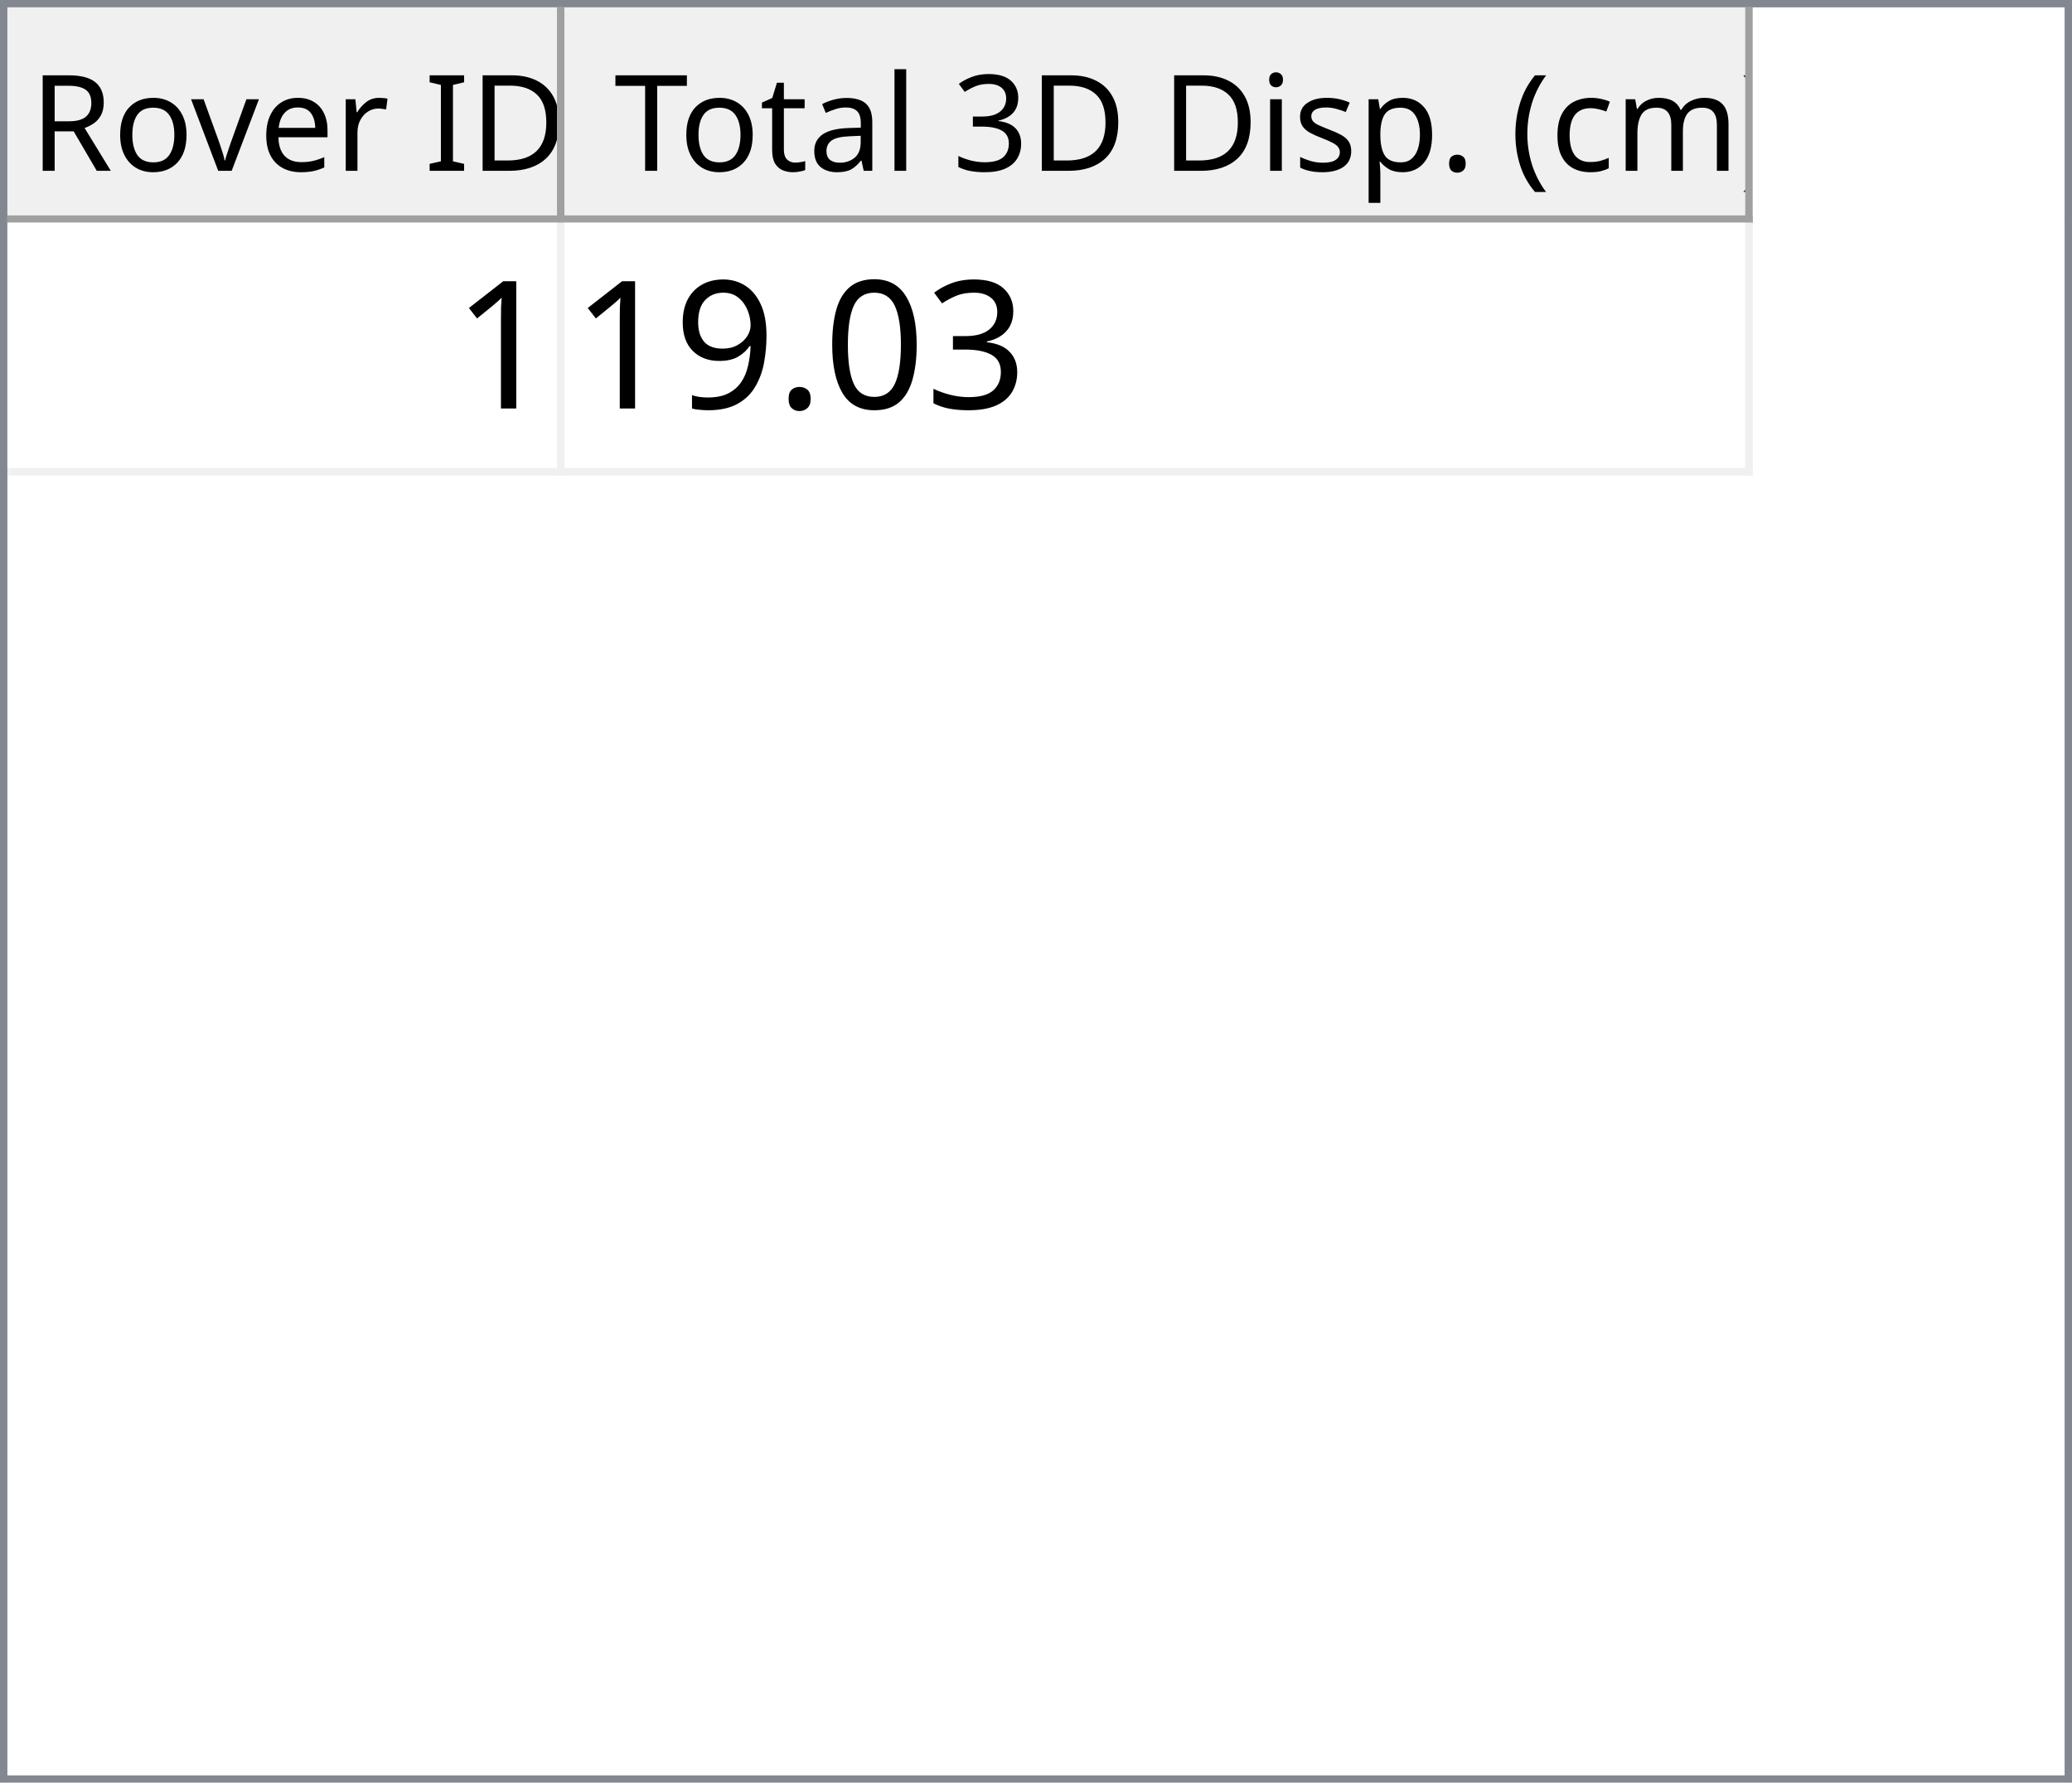
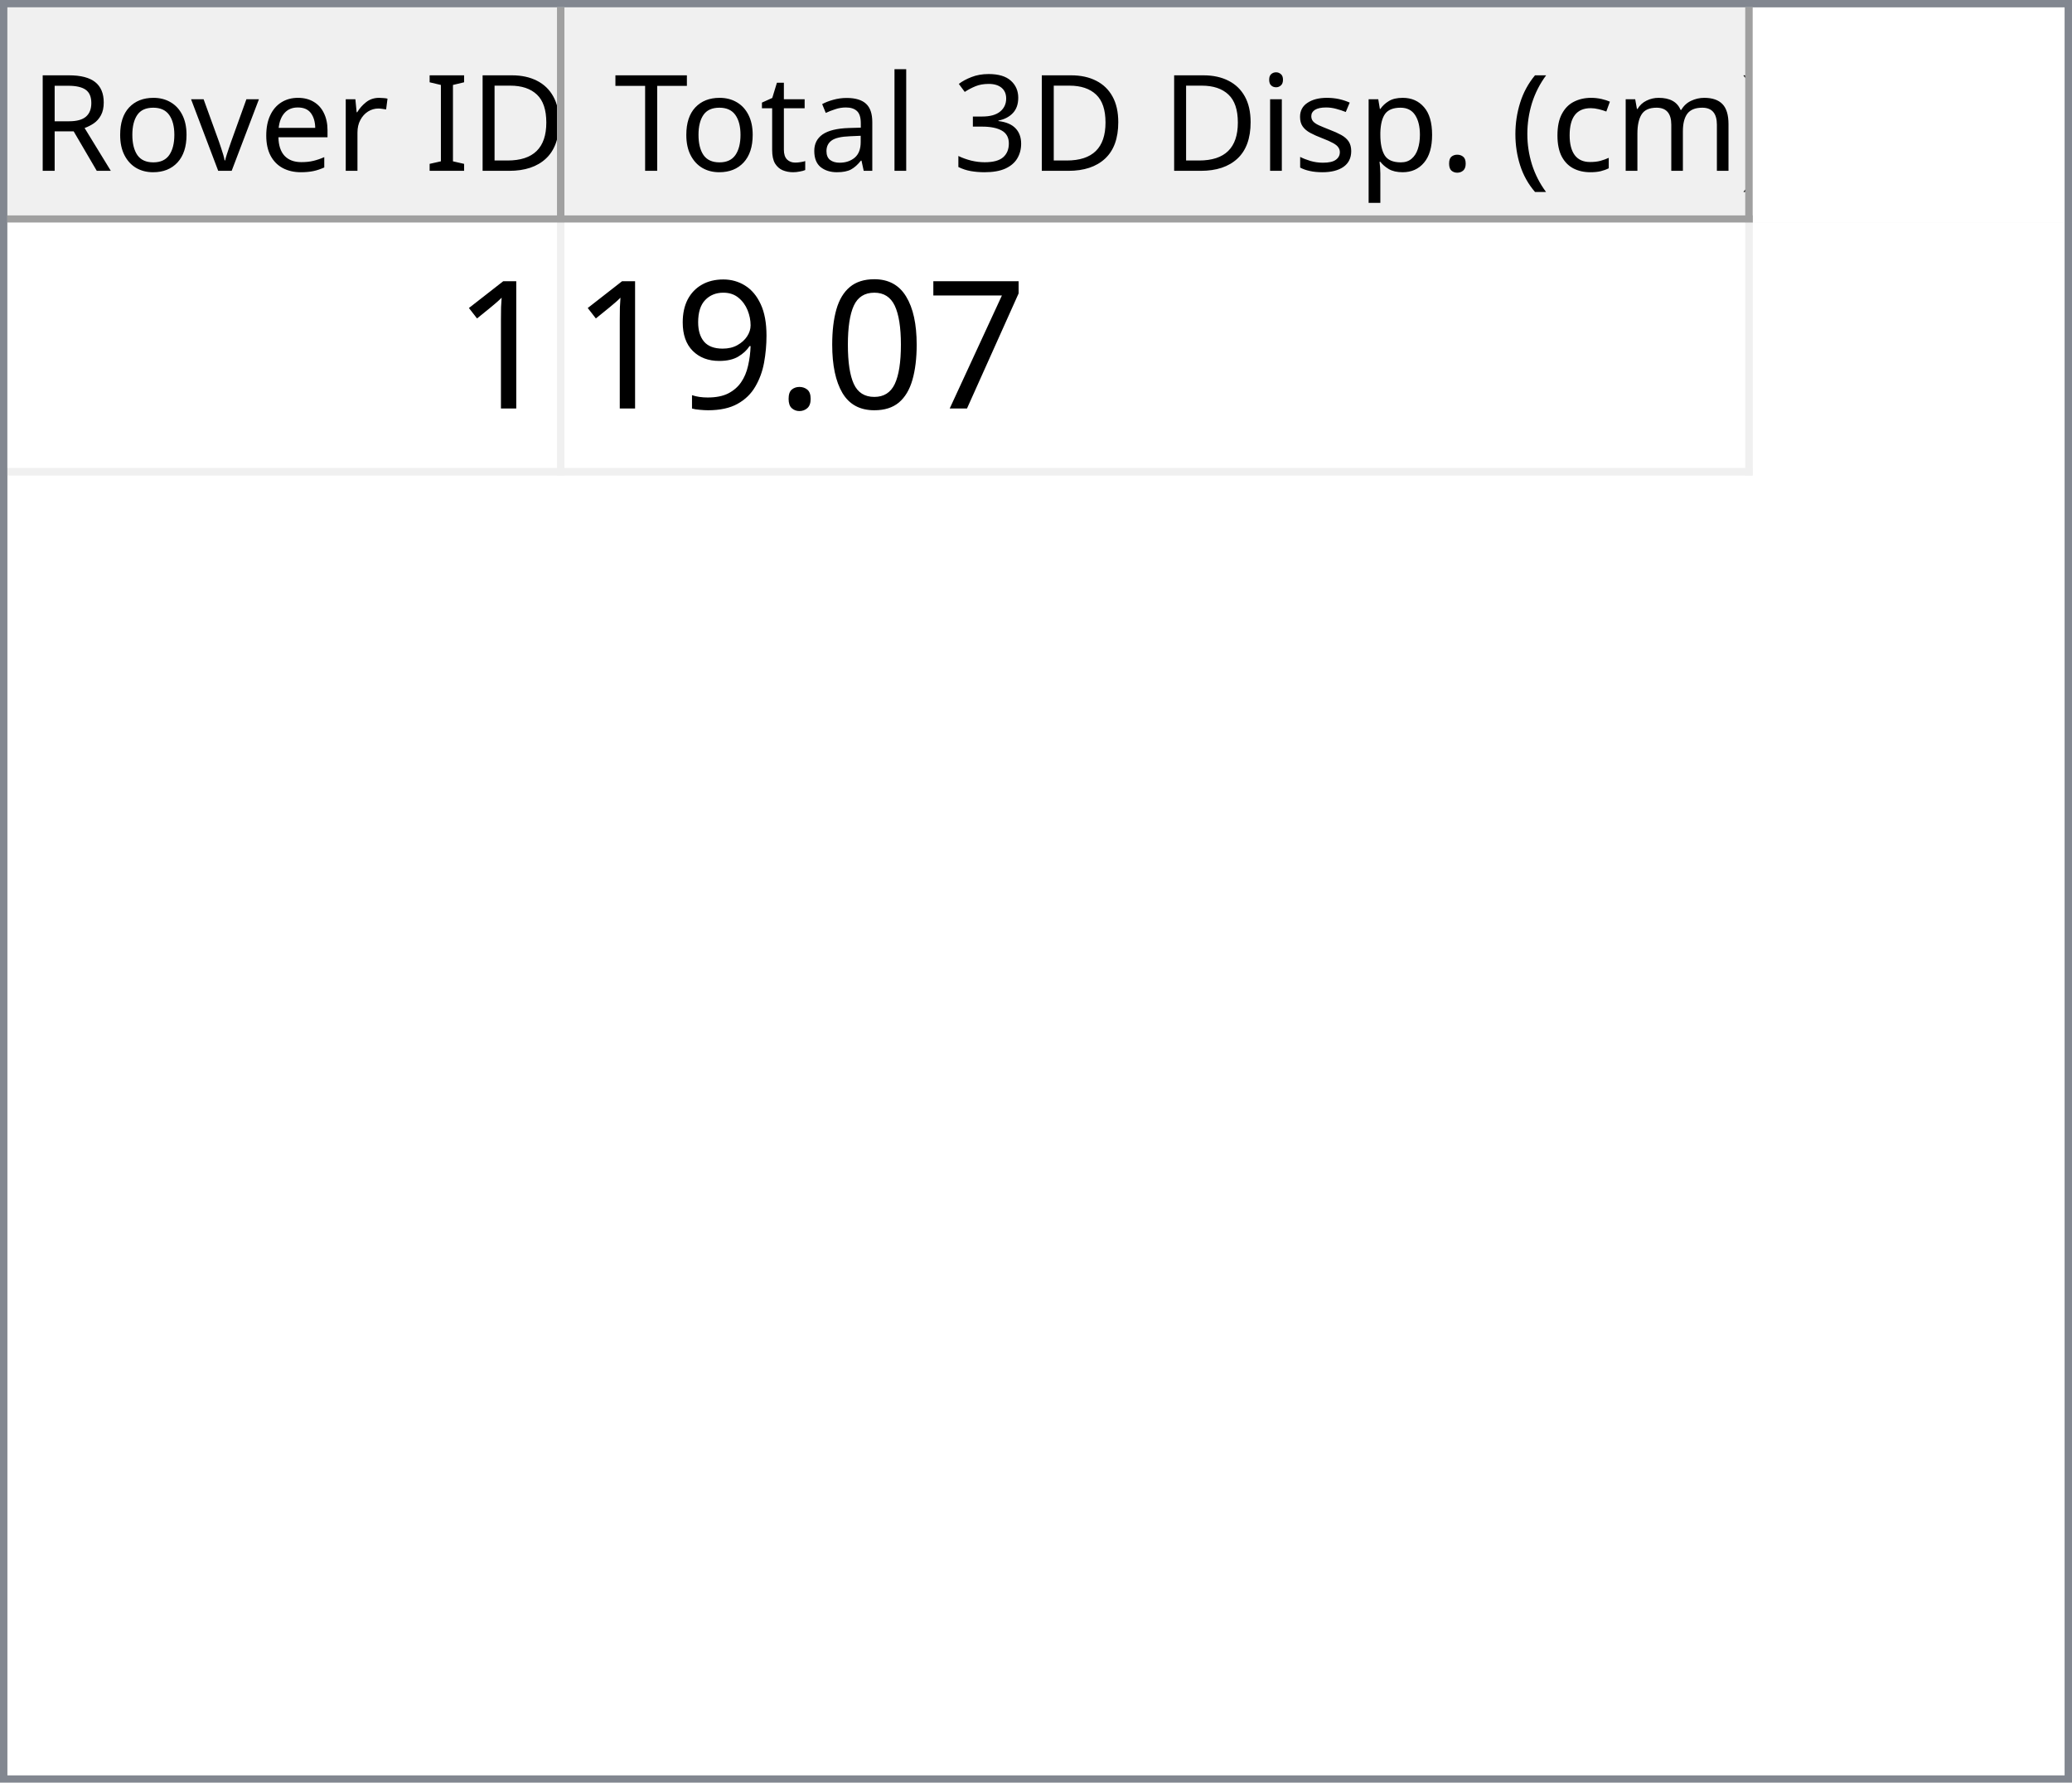
<svg xmlns="http://www.w3.org/2000/svg" style="fill-opacity:1; color-rendering:auto; color-interpolation:auto; text-rendering:auto; stroke:black; stroke-linecap:square; stroke-miterlimit:10; shape-rendering:auto; stroke-opacity:1; fill:black; stroke-dasharray:none; font-weight:normal; stroke-width:1; font-family:'Dialog'; font-style:normal; stroke-linejoin:miter; font-size:12px; stroke-dashoffset:0; image-rendering:auto;" width="279" height="240">
  <defs id="genericDefs" />
  <g>
    <defs id="defs1">
      <clipPath clipPathUnits="userSpaceOnUse" id="clipPath1">
        <path d="M0 0 L279 0 L279 240 L0 240 L0 0 Z" />
      </clipPath>
      <clipPath clipPathUnits="userSpaceOnUse" id="clipPath2">
        <path d="M0 0 L0 240 L279 240 L279 0 Z" />
      </clipPath>
      <clipPath clipPathUnits="userSpaceOnUse" id="clipPath3">
        <path d="M0 0 L0 29 L277 29 L277 0 Z" />
      </clipPath>
      <clipPath clipPathUnits="userSpaceOnUse" id="clipPath4">
        <path d="M0 0 L0 29 L75 29 L75 0 Z" />
      </clipPath>
      <clipPath clipPathUnits="userSpaceOnUse" id="clipPath5">
        <path d="M1 1 L1 28 L74 28 L74 1 Z" />
      </clipPath>
      <clipPath clipPathUnits="userSpaceOnUse" id="clipPath6">
        <path d="M0 0 L0 27 L73 27 L73 0 Z" />
      </clipPath>
      <clipPath clipPathUnits="userSpaceOnUse" id="clipPath7">
        <path d="M-0.5 -0.5 L-0.5 28.5 L74.5 28.5 L74.5 -0.5 Z" />
      </clipPath>
      <clipPath clipPathUnits="userSpaceOnUse" id="clipPath8">
        <path d="M0 0 L0 29 L160 29 L160 0 Z" />
      </clipPath>
      <clipPath clipPathUnits="userSpaceOnUse" id="clipPath9">
        <path d="M1 1 L1 28 L159 28 L159 1 Z" />
      </clipPath>
      <clipPath clipPathUnits="userSpaceOnUse" id="clipPath10">
        <path d="M0 0 L0 27 L158 27 L158 0 Z" />
      </clipPath>
      <clipPath clipPathUnits="userSpaceOnUse" id="clipPath11">
        <path d="M-0.5 -0.5 L-0.5 28.5 L159.5 28.5 L159.5 -0.5 Z" />
      </clipPath>
      <clipPath clipPathUnits="userSpaceOnUse" id="clipPath12">
        <path d="M0 0 L0 209 L277 209 L277 0 Z" />
      </clipPath>
      <clipPath clipPathUnits="userSpaceOnUse" id="clipPath13">
        <path d="M0 0 L0 34 L235 34 L235 0 Z" />
      </clipPath>
      <clipPath clipPathUnits="userSpaceOnUse" id="clipPath14">
        <path d="M-0.5 -0.5 L-0.5 33.5 L234.5 33.5 L234.5 -0.5 Z" />
      </clipPath>
      <clipPath clipPathUnits="userSpaceOnUse" id="clipPath15">
        <path d="M0 0 L0 33 L74 33 L74 0 Z" />
      </clipPath>
      <clipPath clipPathUnits="userSpaceOnUse" id="clipPath16">
        <path d="M0 0 L0 33 L159 33 L159 0 Z" />
      </clipPath>
      <font horiz-adv-x="64.551" id="font1">
        <font-face ascent="107.91" descent="25.098" units-per-em="100" style="font-style:normal; font-family:Segoe UI; font-weight:normal;" />
        <missing-glyph horiz-adv-x="64.551" d="M8.109 0 L8.109 68.266 L56.453 68.266 L56.453 0 L8.109 0 ZM15.328 7.234 L49.219 7.234 L49.219 61.031 L15.328 61.031 L15.328 7.234 Z" />
        <glyph unicode="D" horiz-adv-x="70.117" d="M9.188 0 L9.188 70.016 L28.516 70.016 Q65.531 70.016 65.531 35.891 Q65.531 19.672 55.25 9.836 Q44.969 0 27.734 0 L9.188 0 ZM17.391 62.594 L17.391 7.422 L27.828 7.422 Q41.609 7.422 49.273 14.797 Q56.938 22.172 56.938 35.688 Q56.938 62.594 28.328 62.594 L17.391 62.594 Z" />
        <glyph unicode="I" horiz-adv-x="26.611" d="M17.391 0 L9.188 0 L9.188 70.016 L17.391 70.016 L17.391 0 Z" />
        <glyph unicode=" " horiz-adv-x="27.393" d="" />
        <glyph unicode="r" horiz-adv-x="34.766" d="M34.188 41.891 Q32.078 43.5 28.125 43.5 Q23 43.5 19.555 38.672 Q16.109 33.844 16.109 25.484 L16.109 0 L8.109 0 L8.109 50 L16.109 50 L16.109 39.703 L16.312 39.703 Q18.016 44.969 21.531 47.922 Q25.047 50.875 29.391 50.875 Q32.516 50.875 34.188 50.203 L34.188 41.891 Z" />
        <glyph unicode="e" horiz-adv-x="52.295" d="M48.297 23 L12.984 23 Q13.188 14.656 17.484 10.109 Q21.781 5.562 29.297 5.562 Q37.75 5.562 44.828 11.141 L44.828 3.609 Q38.234 -1.172 27.391 -1.172 Q16.797 -1.172 10.742 5.641 Q4.688 12.453 4.688 24.812 Q4.688 36.469 11.305 43.82 Q17.922 51.172 27.734 51.172 Q37.547 51.172 42.922 44.828 Q48.297 38.484 48.297 27.203 L48.297 23 ZM40.094 29.781 Q40.047 36.719 36.75 40.578 Q33.453 44.438 27.594 44.438 Q21.922 44.438 17.969 40.383 Q14.016 36.328 13.094 29.781 L40.094 29.781 Z" />
        <glyph unicode="v" horiz-adv-x="47.9" d="M47.406 50 L27.484 0 L19.625 0 L0.688 50 L9.469 50 L22.172 13.672 Q23.578 9.672 23.922 6.688 L24.125 6.688 Q24.609 10.453 25.688 13.484 L38.969 50 L47.406 50 Z" />
        <glyph unicode="o" horiz-adv-x="58.594" d="M29 -1.172 Q17.922 -1.172 11.305 5.836 Q4.688 12.844 4.688 24.422 Q4.688 37.016 11.57 44.094 Q18.453 51.172 30.172 51.172 Q41.359 51.172 47.633 44.289 Q53.906 37.406 53.906 25.203 Q53.906 13.234 47.141 6.031 Q40.375 -1.172 29 -1.172 ZM29.594 44.438 Q21.875 44.438 17.383 39.188 Q12.891 33.938 12.891 24.703 Q12.891 15.828 17.43 10.695 Q21.969 5.562 29.594 5.562 Q37.359 5.562 41.531 10.594 Q45.703 15.625 45.703 24.906 Q45.703 34.281 41.531 39.359 Q37.359 44.438 29.594 44.438 Z" />
        <glyph unicode="R" horiz-adv-x="59.814" d="M59.375 0 L49.609 0 L37.891 19.625 Q36.281 22.359 34.766 24.289 Q33.25 26.219 31.664 27.438 Q30.078 28.656 28.25 29.219 Q26.422 29.781 24.125 29.781 L17.391 29.781 L17.391 0 L9.188 0 L9.188 70.016 L30.078 70.016 Q34.672 70.016 38.555 68.867 Q42.438 67.719 45.289 65.375 Q48.141 63.031 49.758 59.547 Q51.375 56.062 51.375 51.375 Q51.375 47.703 50.273 44.656 Q49.172 41.609 47.148 39.211 Q45.125 36.812 42.266 35.133 Q39.406 33.453 35.844 32.516 L35.844 32.328 Q37.594 31.547 38.891 30.547 Q40.188 29.547 41.359 28.18 Q42.531 26.812 43.68 25.078 Q44.828 23.344 46.234 21.047 L59.375 0 ZM17.391 62.594 L17.391 37.203 L28.516 37.203 Q31.594 37.203 34.203 38.133 Q36.812 39.062 38.719 40.797 Q40.625 42.531 41.703 45.047 Q42.781 47.562 42.781 50.688 Q42.781 56.297 39.141 59.445 Q35.5 62.594 28.609 62.594 L17.391 62.594 Z" />
        <glyph unicode=")" horiz-adv-x="30.176" d="M8.297 -15.922 L1.172 -15.922 Q16.406 2.344 16.406 26.812 Q16.406 51.469 1.078 70.016 L8.297 70.016 Q23.531 52.156 23.531 26.703 Q23.531 1.375 8.297 -15.922 Z" />
        <glyph unicode="m" horiz-adv-x="86.133" d="M79.109 0 L71.094 0 L71.094 28.719 Q71.094 37.016 68.531 40.727 Q65.969 44.438 59.906 44.438 Q54.781 44.438 51.195 39.75 Q47.609 35.062 47.609 28.516 L47.609 0 L39.594 0 L39.594 29.688 Q39.594 44.438 28.219 44.438 Q22.953 44.438 19.531 40.016 Q16.109 35.594 16.109 28.516 L16.109 0 L8.109 0 L8.109 50 L16.109 50 L16.109 42.094 L16.312 42.094 Q21.625 51.172 31.844 51.172 Q36.969 51.172 40.773 48.312 Q44.578 45.453 46 40.828 Q51.562 51.172 62.594 51.172 Q79.109 51.172 79.109 30.812 L79.109 0 Z" />
        <glyph unicode="c" horiz-adv-x="46.191" d="M42.188 2.297 Q36.422 -1.172 28.516 -1.172 Q17.828 -1.172 11.258 5.789 Q4.688 12.75 4.688 23.828 Q4.688 36.188 11.766 43.68 Q18.844 51.172 30.672 51.172 Q37.25 51.172 42.281 48.734 L42.281 40.531 Q36.719 44.438 30.375 44.438 Q22.703 44.438 17.797 38.945 Q12.891 33.453 12.891 24.516 Q12.891 15.719 17.508 10.641 Q22.125 5.562 29.891 5.562 Q36.422 5.562 42.188 9.906 L42.188 2.297 Z" />
        <glyph unicode="(" horiz-adv-x="30.176" d="M29.109 -15.922 L21.969 -15.922 Q6.844 1.375 6.844 26.703 Q6.844 52.156 21.969 70.016 L29.203 70.016 Q13.875 51.469 13.875 26.812 Q13.875 2.344 29.109 -15.922 Z" />
        <glyph unicode="." horiz-adv-x="21.68" d="M10.891 -1.078 Q8.641 -1.078 7.055 0.539 Q5.469 2.156 5.469 4.391 Q5.469 6.641 7.055 8.273 Q8.641 9.906 10.891 9.906 Q13.188 9.906 14.797 8.273 Q16.406 6.641 16.406 4.391 Q16.406 2.156 14.797 0.539 Q13.188 -1.078 10.891 -1.078 Z" />
        <glyph unicode="p" horiz-adv-x="58.789" d="M16.312 7.234 L16.109 7.234 L16.109 -23 L8.109 -23 L8.109 50 L16.109 50 L16.109 41.219 L16.312 41.219 Q22.219 51.172 33.594 51.172 Q43.266 51.172 48.688 44.461 Q54.109 37.75 54.109 26.469 Q54.109 13.922 48 6.375 Q41.891 -1.172 31.297 -1.172 Q21.578 -1.172 16.312 7.234 ZM16.109 27.391 L16.109 20.406 Q16.109 14.203 20.141 9.883 Q24.172 5.562 30.375 5.562 Q37.641 5.562 41.773 11.133 Q45.906 16.703 45.906 26.609 Q45.906 34.969 42.047 39.703 Q38.188 44.438 31.594 44.438 Q24.609 44.438 20.359 39.578 Q16.109 34.719 16.109 27.391 Z" />
        <glyph unicode="s" horiz-adv-x="42.432" d="M5.078 1.812 L5.078 10.406 Q11.625 5.562 19.484 5.562 Q30.031 5.562 30.031 12.594 Q30.031 14.594 29.125 15.992 Q28.219 17.391 26.68 18.461 Q25.141 19.531 23.07 20.383 Q21 21.234 18.609 22.172 Q15.281 23.484 12.766 24.828 Q10.25 26.172 8.57 27.859 Q6.891 29.547 6.031 31.695 Q5.172 33.844 5.172 36.719 Q5.172 40.234 6.789 42.945 Q8.406 45.656 11.086 47.484 Q13.766 49.312 17.211 50.242 Q20.656 51.172 24.312 51.172 Q30.812 51.172 35.938 48.922 L35.938 40.828 Q30.422 44.438 23.25 44.438 Q21 44.438 19.195 43.922 Q17.391 43.406 16.094 42.477 Q14.797 41.547 14.086 40.258 Q13.375 38.969 13.375 37.406 Q13.375 35.453 14.086 34.133 Q14.797 32.812 16.164 31.789 Q17.531 30.766 19.484 29.938 Q21.438 29.109 23.922 28.125 Q27.25 26.859 29.883 25.516 Q32.516 24.172 34.375 22.484 Q36.234 20.797 37.234 18.602 Q38.234 16.406 38.234 13.375 Q38.234 9.672 36.602 6.938 Q34.969 4.203 32.234 2.398 Q29.5 0.594 25.93 -0.289 Q22.359 -1.172 18.453 -1.172 Q10.75 -1.172 5.078 1.812 Z" />
        <glyph unicode="i" horiz-adv-x="24.219" d="M12.203 62.703 Q10.062 62.703 8.547 64.164 Q7.031 65.625 7.031 67.875 Q7.031 70.125 8.547 71.609 Q10.062 73.094 12.203 73.094 Q14.406 73.094 15.945 71.609 Q17.484 70.125 17.484 67.875 Q17.484 65.719 15.945 64.211 Q14.406 62.703 12.203 62.703 ZM16.109 0 L8.109 0 L8.109 50 L16.109 50 L16.109 0 Z" />
        <glyph unicode="3" horiz-adv-x="53.906" d="M46.531 19.828 Q46.531 15.094 44.75 11.211 Q42.969 7.328 39.719 4.57 Q36.469 1.812 31.93 0.297 Q27.391 -1.219 21.922 -1.219 Q11.922 -1.219 6 2.594 L6 11.188 Q13.094 5.609 22.219 5.609 Q25.875 5.609 28.828 6.539 Q31.781 7.469 33.906 9.227 Q36.031 10.984 37.18 13.477 Q38.328 15.969 38.328 19.094 Q38.328 32.812 18.797 32.812 L12.984 32.812 L12.984 39.594 L18.5 39.594 Q35.797 39.594 35.797 52.484 Q35.797 64.406 22.609 64.406 Q15.188 64.406 8.688 59.422 L8.688 67.188 Q15.375 71.188 24.609 71.188 Q29 71.188 32.57 69.969 Q36.141 68.75 38.68 66.555 Q41.219 64.359 42.609 61.281 Q44 58.203 44 54.5 Q44 40.672 30.031 36.719 L30.031 36.531 Q33.594 36.141 36.625 34.797 Q39.656 33.453 41.852 31.305 Q44.047 29.156 45.289 26.25 Q46.531 23.344 46.531 19.828 Z" />
        <glyph unicode="l" horiz-adv-x="24.219" d="M16.109 0 L8.109 0 L8.109 74.031 L16.109 74.031 L16.109 0 Z" />
        <glyph unicode="a" horiz-adv-x="50.879" d="M43.891 0 L35.891 0 L35.891 7.812 L35.688 7.812 Q30.469 -1.172 20.312 -1.172 Q12.844 -1.172 8.617 2.781 Q4.391 6.734 4.391 13.281 Q4.391 27.297 20.906 29.594 L35.891 31.688 Q35.891 44.438 25.594 44.438 Q16.547 44.438 9.281 38.281 L9.281 46.484 Q16.656 51.172 26.266 51.172 Q43.891 51.172 43.891 32.516 L43.891 0 ZM35.891 25.297 L23.828 23.641 Q18.266 22.859 15.43 20.875 Q12.594 18.891 12.594 13.875 Q12.594 10.203 15.211 7.883 Q17.828 5.562 22.172 5.562 Q28.125 5.562 32.008 9.742 Q35.891 13.922 35.891 20.312 L35.891 25.297 Z" />
        <glyph unicode="t" horiz-adv-x="33.887" d="M31.297 0.484 Q28.469 -1.078 23.828 -1.078 Q10.688 -1.078 10.688 13.578 L10.688 43.172 L2.094 43.172 L2.094 50 L10.688 50 L10.688 62.203 L18.703 64.797 L18.703 50 L31.297 50 L31.297 43.172 L18.703 43.172 L18.703 14.984 Q18.703 9.969 20.414 7.82 Q22.125 5.672 26.078 5.672 Q29.109 5.672 31.297 7.328 L31.297 0.484 Z" />
        <glyph unicode="T" horiz-adv-x="52.393" d="M50.594 62.594 L30.375 62.594 L30.375 0 L22.172 0 L22.172 62.594 L2 62.594 L2 70.016 L50.594 70.016 L50.594 62.594 Z" />
      </font>
      <font horiz-adv-x="75.0" id="font2">
        <font-face ascent="100.537" descent="21.973" units-per-em="100" style="font-style:normal; font-family:sans-serif; font-weight:normal;" />
        <missing-glyph horiz-adv-x="75.0" d="M12.5 0 L12.5 62.5 L62.5 62.5 L62.5 0 L12.5 0 ZM14.062 1.562 L60.938 1.562 L60.938 60.938 L14.062 60.938 L14.062 1.562 Z" />
        <glyph unicode="1" horiz-adv-x="55.615" d="M37.25 0 L28.469 0 L28.469 56 Q25.297 52.984 20.141 49.953 Q14.984 46.922 10.891 45.406 L10.891 53.906 Q18.266 57.375 23.781 62.305 Q29.297 67.234 31.594 71.875 L37.25 71.875 L37.25 0 Z" />
-         <glyph unicode="3" horiz-adv-x="55.615" d="M4.203 18.891 L12.984 20.062 Q14.5 12.594 18.141 9.297 Q21.781 6 27 6 Q33.203 6 37.477 10.297 Q41.75 14.594 41.75 20.953 Q41.75 27 37.797 30.93 Q33.844 34.859 27.734 34.859 Q25.25 34.859 21.531 33.891 L22.516 41.609 Q23.391 41.5 23.922 41.5 Q29.547 41.5 34.039 44.43 Q38.531 47.359 38.531 53.469 Q38.531 58.297 35.258 61.477 Q31.984 64.656 26.812 64.656 Q21.688 64.656 18.266 61.43 Q14.844 58.203 13.875 51.766 L5.078 53.328 Q6.688 62.156 12.398 67.016 Q18.109 71.875 26.609 71.875 Q32.469 71.875 37.398 69.359 Q42.328 66.844 44.945 62.5 Q47.562 58.156 47.562 53.266 Q47.562 48.641 45.07 44.828 Q42.578 41.016 37.703 38.766 Q44.047 37.312 47.562 32.695 Q51.078 28.078 51.078 21.141 Q51.078 11.766 44.242 5.25 Q37.406 -1.266 26.953 -1.266 Q17.531 -1.266 11.305 4.352 Q5.078 9.969 4.203 18.891 Z" />
+         <glyph unicode="7" horiz-adv-x="55.615" d="M4.734 62.203 L4.734 70.656 L51.078 70.656 L51.078 63.812 Q44.234 56.547 37.523 44.484 Q30.812 32.422 27.156 19.672 Q24.516 10.688 23.781 0 L14.75 0 Q14.891 8.453 18.062 20.414 Q21.234 32.375 27.172 43.484 Q33.109 54.594 39.797 62.203 L4.734 62.203 Z" />
        <glyph unicode="0" horiz-adv-x="55.615" d="M4.156 35.297 Q4.156 48 6.766 55.742 Q9.375 63.484 14.523 67.68 Q19.672 71.875 27.484 71.875 Q33.25 71.875 37.594 69.555 Q41.938 67.234 44.773 62.867 Q47.609 58.5 49.219 52.227 Q50.828 45.953 50.828 35.297 Q50.828 22.703 48.242 14.969 Q45.656 7.234 40.508 3.008 Q35.359 -1.219 27.484 -1.219 Q17.141 -1.219 11.234 6.203 Q4.156 15.141 4.156 35.297 ZM13.188 35.297 Q13.188 17.672 17.312 11.836 Q21.438 6 27.484 6 Q33.547 6 37.672 11.859 Q41.797 17.719 41.797 35.297 Q41.797 52.984 37.672 58.789 Q33.547 64.594 27.391 64.594 Q21.344 64.594 17.719 59.469 Q13.188 52.938 13.188 35.297 Z" />
        <glyph unicode="." horiz-adv-x="27.783" d="M9.078 0 L9.078 10.016 L19.094 10.016 L19.094 0 L9.078 0 Z" />
        <glyph unicode="9" horiz-adv-x="55.615" d="M5.469 16.547 L13.922 17.328 Q14.984 11.375 18.016 8.688 Q21.047 6 25.781 6 Q29.828 6 32.883 7.859 Q35.938 9.719 37.891 12.82 Q39.844 15.922 41.164 21.195 Q42.484 26.469 42.484 31.938 Q42.484 32.516 42.438 33.688 Q39.797 29.5 35.234 26.883 Q30.672 24.266 25.344 24.266 Q16.453 24.266 10.305 30.711 Q4.156 37.156 4.156 47.703 Q4.156 58.594 10.578 65.234 Q17 71.875 26.656 71.875 Q33.641 71.875 39.43 68.117 Q45.219 64.359 48.219 57.398 Q51.219 50.438 51.219 37.25 Q51.219 23.531 48.242 15.406 Q45.266 7.281 39.383 3.031 Q33.5 -1.219 25.594 -1.219 Q17.188 -1.219 11.867 3.445 Q6.547 8.109 5.469 16.547 ZM41.453 48.141 Q41.453 55.719 37.43 60.156 Q33.406 64.594 27.734 64.594 Q21.875 64.594 17.531 59.812 Q13.188 55.031 13.188 47.406 Q13.188 40.578 17.312 36.305 Q21.438 32.031 27.484 32.031 Q33.594 32.031 37.523 36.305 Q41.453 40.578 41.453 48.141 Z" />
      </font>
    </defs>
    <g style="fill:white; stroke:white;">
      <rect x="0" y="0" width="279" style="clip-path:url(#clipPath1); stroke:none;" height="240" />
    </g>
    <g style="fill:white; text-rendering:optimizeSpeed; color-rendering:optimizeSpeed; image-rendering:optimizeSpeed; shape-rendering:crispEdges; stroke:white; color-interpolation:sRGB;">
      <rect x="0" width="279" height="240" y="0" style="stroke:none;" />
      <path style="stroke:none;" d="M0 240 L279 240 L279 0 L0 0 Z" />
    </g>
    <g style="fill:rgb(240,240,240); font-size:18px; font-family:'Segoe UI'; stroke:rgb(240,240,240);">
      <rect x="0" y="0" width="279" style="clip-path:url(#clipPath2); stroke:none;" height="240" />
    </g>
    <g style="fill:rgb(130,135,144); font-size:18px; font-family:'Segoe UI'; stroke:rgb(130,135,144);">
      <path d="M0 0 L279 0 L279 240 L0 240 L0 0 ZM1 1 L278 1 L278 239 L1 239 L1 1 Z" style="fill-rule:evenodd; clip-path:url(#clipPath2); stroke:none;" />
    </g>
    <g style="fill:white; font-size:18px; font-family:'Segoe UI'; stroke:white;" transform="translate(1,1)">
      <rect x="0" y="0" width="277" style="clip-path:url(#clipPath3); stroke:none;" height="29" />
    </g>
    <g style="fill:rgb(240,240,240); font-size:18px; font-family:'Segoe UI'; stroke:rgb(240,240,240);" transform="translate(1,1)">
      <rect x="0" y="0" width="75" style="clip-path:url(#clipPath4); stroke:none;" height="29" />
    </g>
    <g style="font-family:'Segoe UI'; font-size:18px;" transform="translate(2,2)">
      <text x="2" xml:space="preserve" y="21" style="clip-path:url(#clipPath6); stroke:none;">Rover ID</text>
    </g>
    <g transform="translate(1.5,1.5)" style="fill:rgb(160,160,160); font-size:18px; font-family:'Segoe UI'; stroke:rgb(160,160,160); stroke-linejoin:bevel;">
      <line x1="74" x2="74" y1="0" style="fill:none; clip-path:url(#clipPath7);" y2="28" />
    </g>
    <g transform="matrix(1,0,0,1,1,1) translate(0.5,0.5)" style="fill:rgb(160,160,160); font-size:18px; font-family:'Segoe UI'; stroke:rgb(160,160,160); stroke-linejoin:bevel;">
      <line x1="0" x2="74" y1="28" style="fill:none; clip-path:url(#clipPath7);" y2="28" />
    </g>
    <g style="fill:rgb(240,240,240); font-size:18px; font-family:'Segoe UI'; stroke:rgb(240,240,240);" transform="translate(76,1)">
      <rect x="0" y="0" width="160" style="clip-path:url(#clipPath8); stroke:none;" height="29" />
    </g>
    <g style="font-family:'Segoe UI'; font-size:18px;" transform="translate(77,2)">
      <text x="1" xml:space="preserve" y="21" style="clip-path:url(#clipPath10); stroke:none;"> Total 3D Disp. (cm)</text>
    </g>
    <g transform="translate(76.5,1.5)" style="fill:rgb(160,160,160); font-size:18px; font-family:'Segoe UI'; stroke:rgb(160,160,160); stroke-linejoin:bevel;">
      <line x1="159" x2="159" y1="0" style="fill:none; clip-path:url(#clipPath11);" y2="28" />
    </g>
    <g transform="matrix(1,0,0,1,76,1) translate(0.5,0.5)" style="fill:rgb(160,160,160); font-size:18px; font-family:'Segoe UI'; stroke:rgb(160,160,160); stroke-linejoin:bevel;">
      <line x1="0" x2="159" y1="28" style="fill:none; clip-path:url(#clipPath11);" y2="28" />
    </g>
    <g style="fill:white; font-size:18px; font-family:'Segoe UI'; stroke:white;" transform="translate(1,30)">
      <rect x="0" y="0" width="277" style="clip-path:url(#clipPath12); stroke:none;" height="209" />
    </g>
    <g style="fill:rgb(240,240,240); font-size:24px; font-family:sans-serif; stroke:rgb(240,240,240);" transform="translate(1,30)">
      <rect x="0" y="0" width="235" style="clip-path:url(#clipPath13); stroke:none;" height="34" />
      <line transform="translate(0.5,0.5)" x1="0" x2="234" y1="33" style="clip-path:url(#clipPath14); fill:none; stroke-linejoin:bevel;" y2="33" />
    </g>
    <g transform="matrix(1,0,0,1,1,30) translate(0.5,0.5)" style="fill:rgb(240,240,240); font-size:24px; font-family:sans-serif; stroke:rgb(240,240,240); stroke-linejoin:bevel;">
      <line x1="74" x2="74" y1="0" style="fill:none; clip-path:url(#clipPath14);" y2="33" />
    </g>
    <g transform="matrix(1,0,0,1,1,30) translate(0.5,0.5)" style="fill:rgb(240,240,240); font-size:24px; font-family:sans-serif; stroke:rgb(240,240,240); stroke-linejoin:bevel;">
      <line x1="234" x2="234" y1="0" style="fill:none; clip-path:url(#clipPath14);" y2="33" />
    </g>
    <g style="fill:white; font-size:24px; font-family:sans-serif; stroke:white;" transform="matrix(1,0,0,1,1,30)">
      <rect x="0" y="0" width="74" style="clip-path:url(#clipPath15); stroke:none;" height="33" />
      <text x="60" y="25" style="fill:black; clip-path:url(#clipPath15); stroke:none;" xml:space="preserve">1</text>
    </g>
    <g style="fill:white; font-size:24px; font-family:sans-serif; stroke:white;" transform="matrix(1,0,0,1,1,30) translate(75,0)">
      <rect x="0" y="0" width="159" style="clip-path:url(#clipPath16); stroke:none;" height="33" />
-       <text x="1" y="25" style="fill:black; clip-path:url(#clipPath16); stroke:none;" xml:space="preserve">19.03</text>
+       <text x="1" y="25" style="fill:black; clip-path:url(#clipPath16); stroke:none;" xml:space="preserve">19.07</text>
    </g>
  </g>
</svg>
